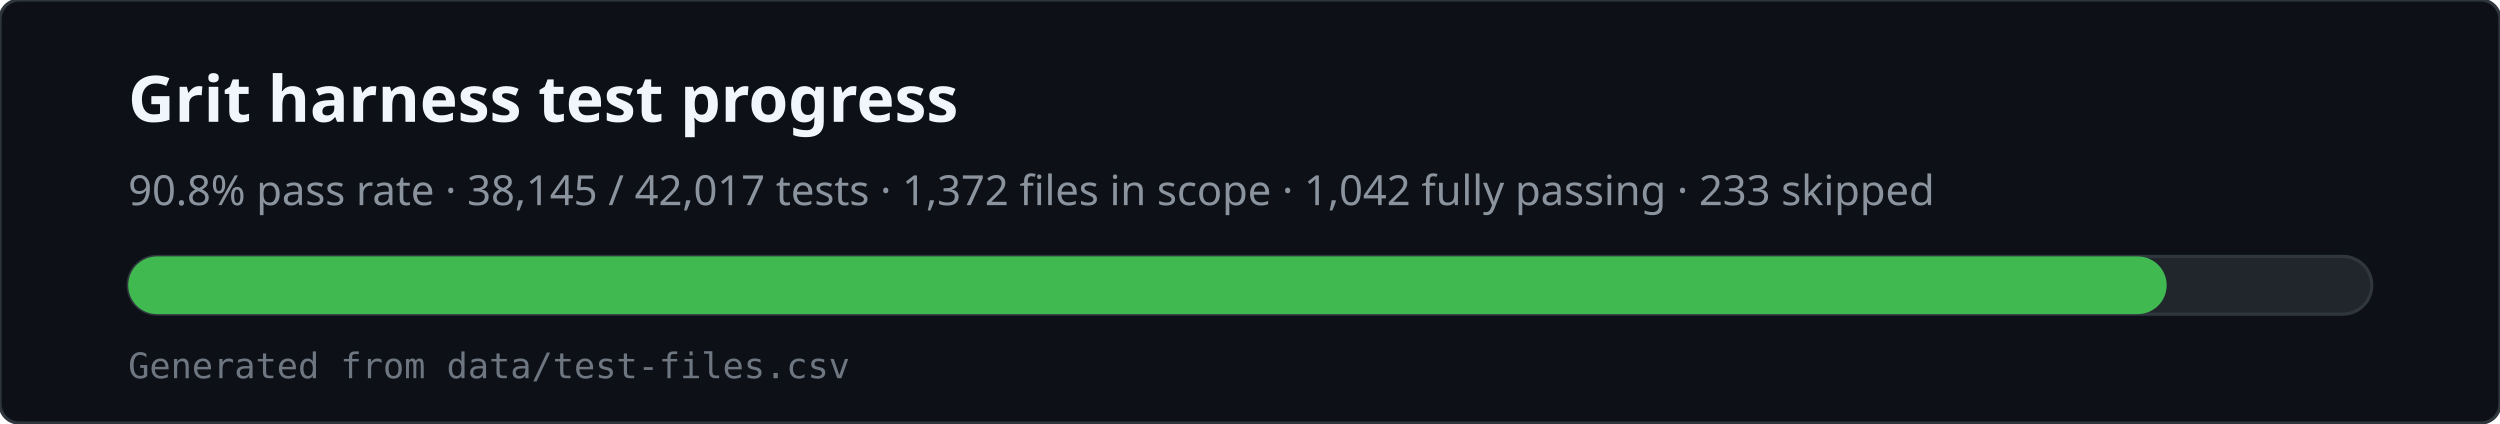
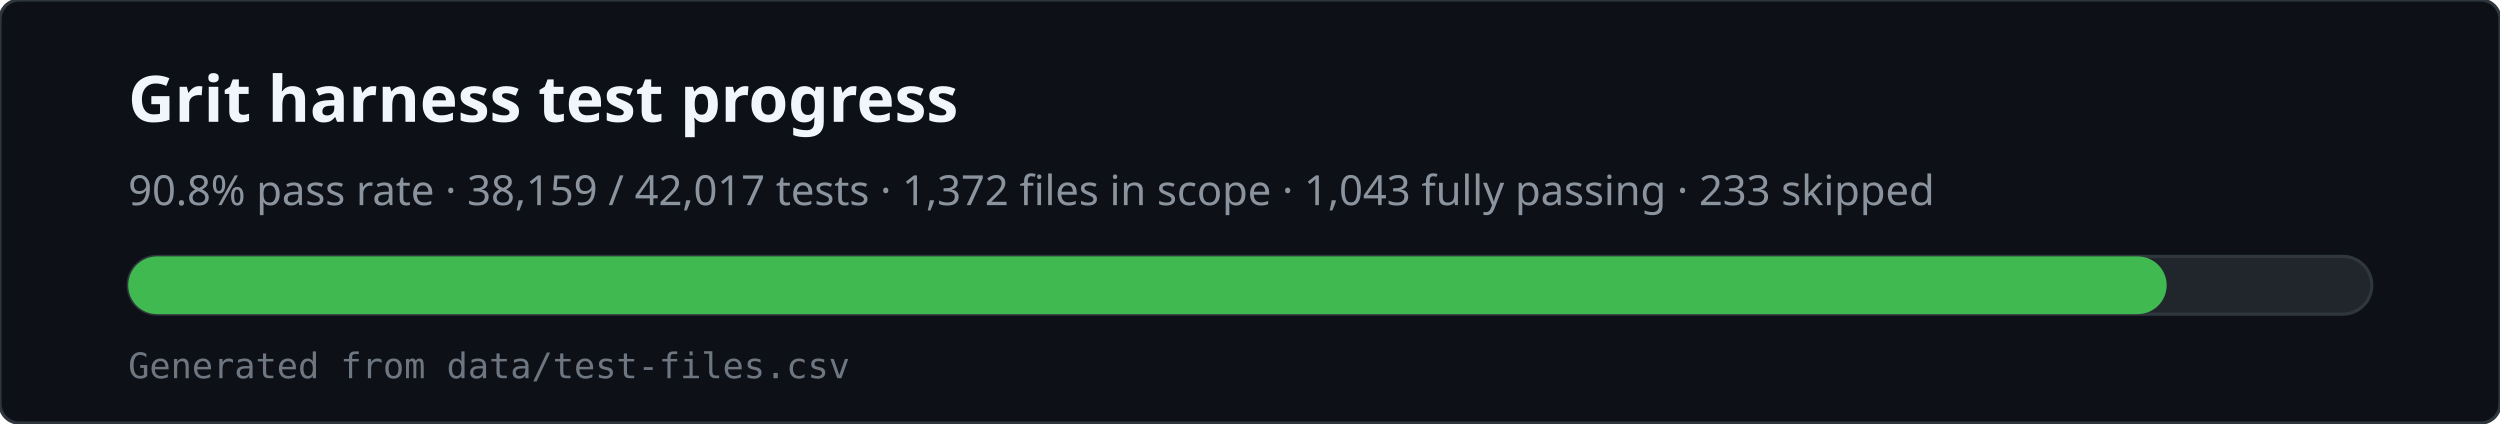
<svg xmlns="http://www.w3.org/2000/svg" viewBox="0 0 780 132" width="780" height="132" role="img" aria-labelledby="svg-title svg-desc">
  <rect x="0" y="0" width="780" height="132" rx="6" fill="#0d1117" stroke="#30363d" />
  <text x="40" y="38" fill="#f0f6fc" font-family="ui-sans-serif,system-ui,sans-serif" font-size="20" font-weight="600">Grit harness test progress</text>
-   <text x="40" y="64" fill="#8b949e" font-family="ui-sans-serif,system-ui,sans-serif" font-size="13">90.8% pass rate · 38,145 / 42,017 tests · 1,372 files in scope · 1,042 fully passing · 233 skipped</text>
+   <text x="40" y="64" fill="#8b949e" font-family="ui-sans-serif,system-ui,sans-serif" font-size="13">90.8% pass rate · 38,159 / 42,017 tests · 1,372 files in scope · 1,043 fully passing · 233 skipped</text>
  <rect x="40" y="80" width="700" height="18" rx="9" fill="#21262d" stroke="#30363d" />
  <rect x="40" y="80" width="636" height="18" rx="9" fill="#3fb950" />
  <text x="40" y="118" fill="#6e7681" font-family="ui-monospace,monospace" font-size="11">Generated from data/test-files.csv</text>
</svg>
